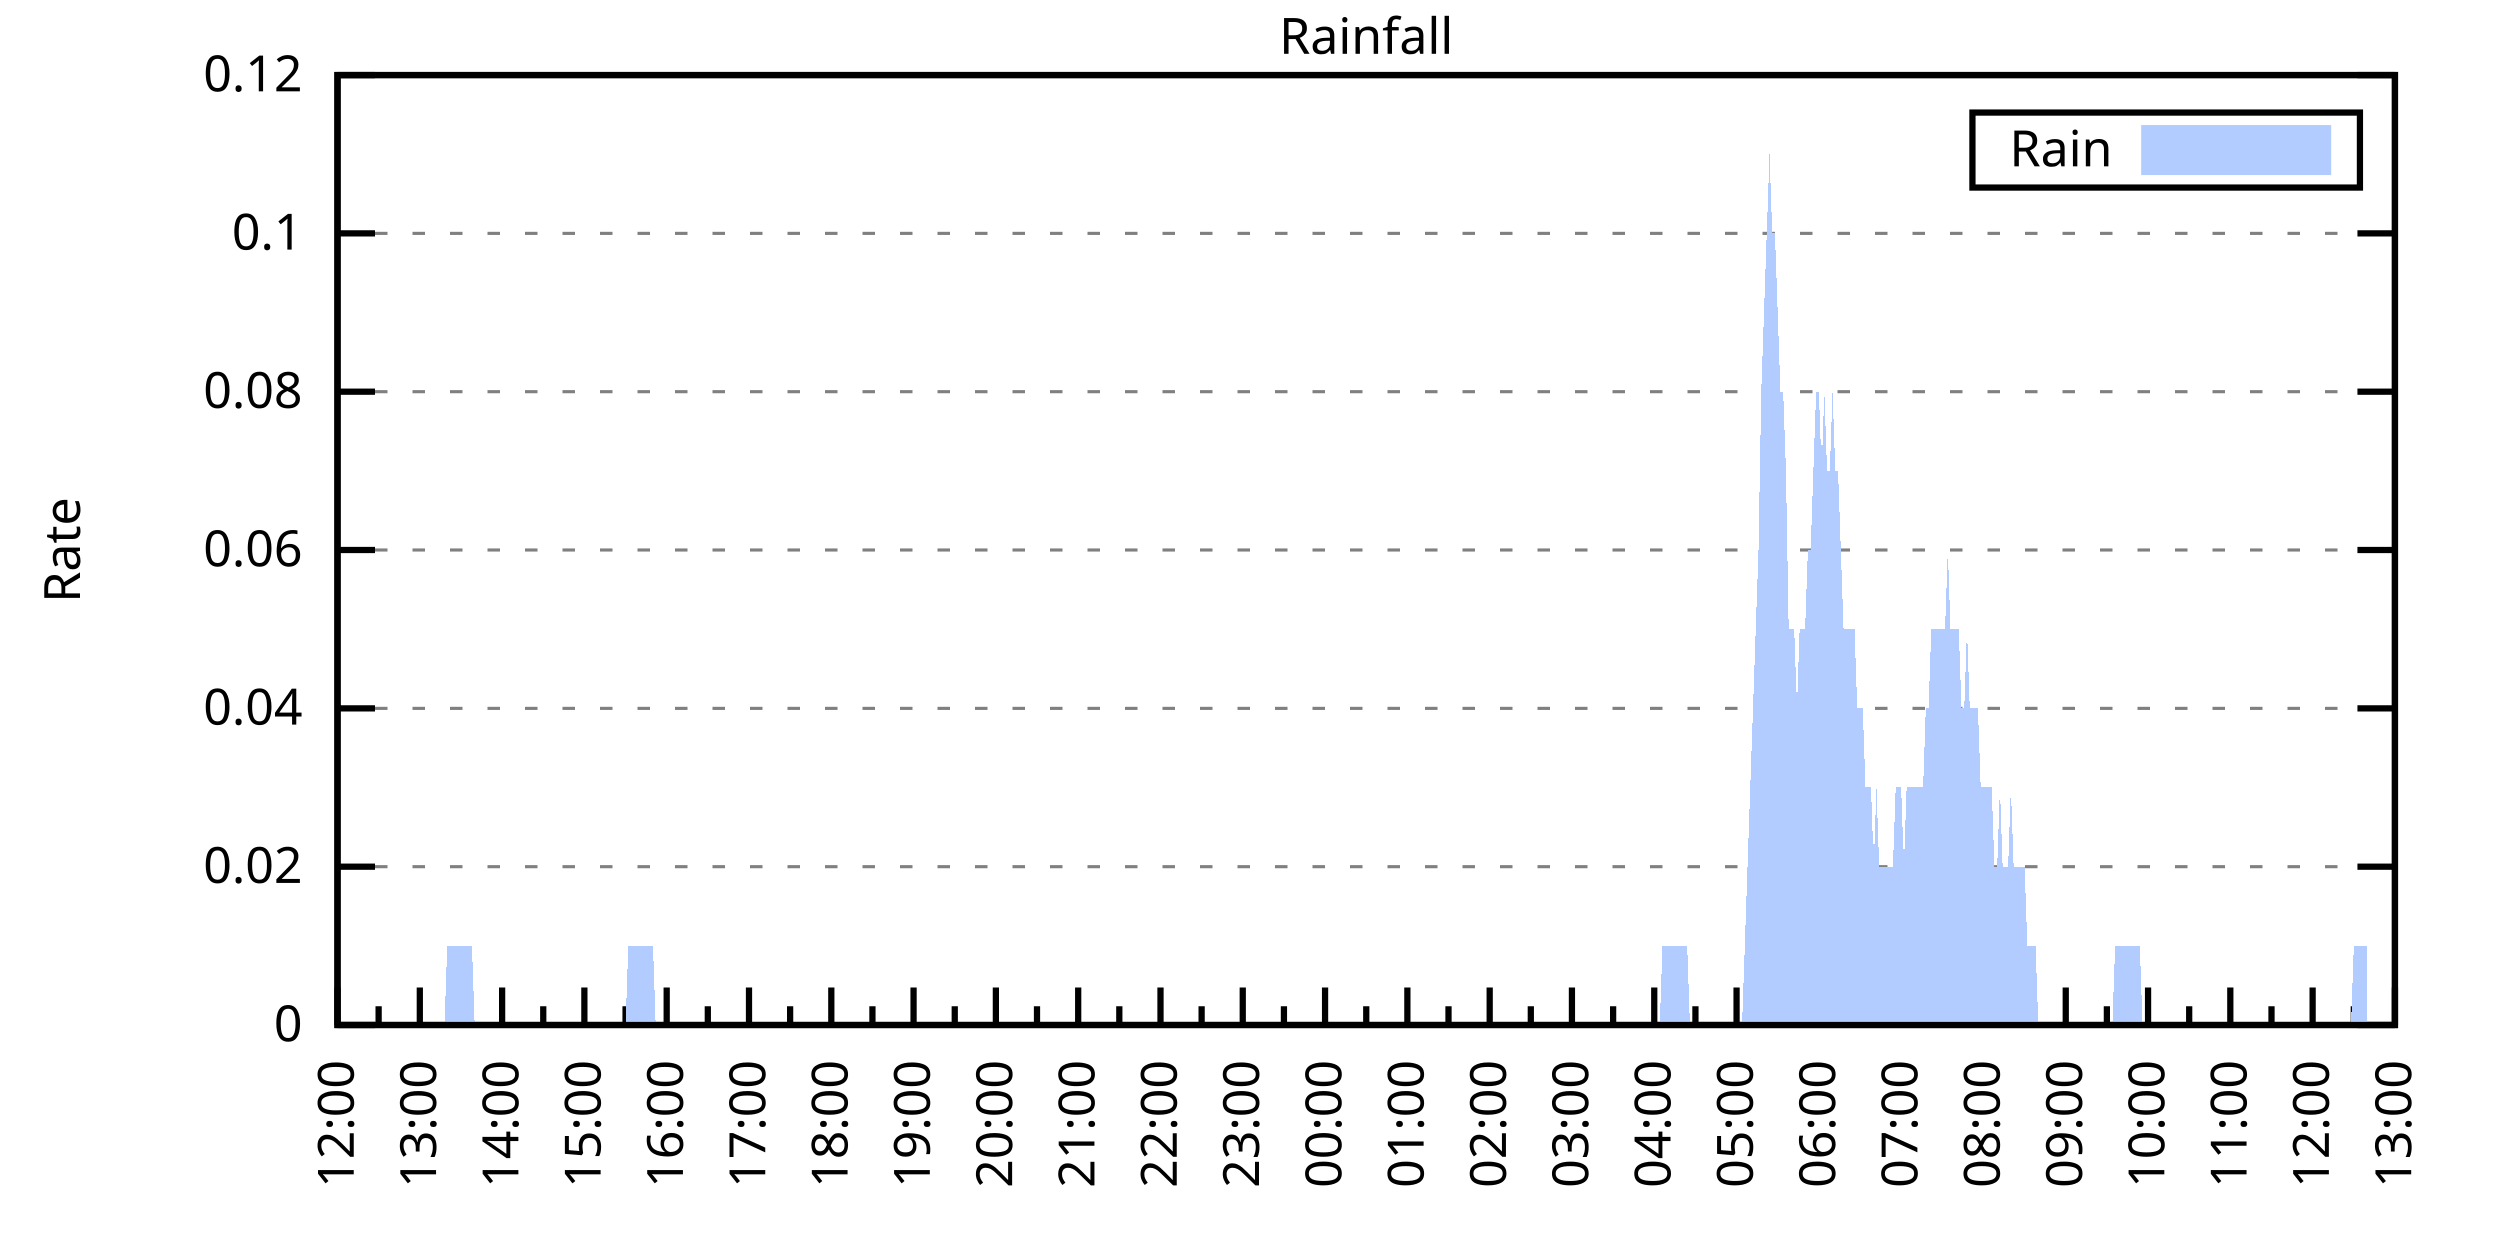
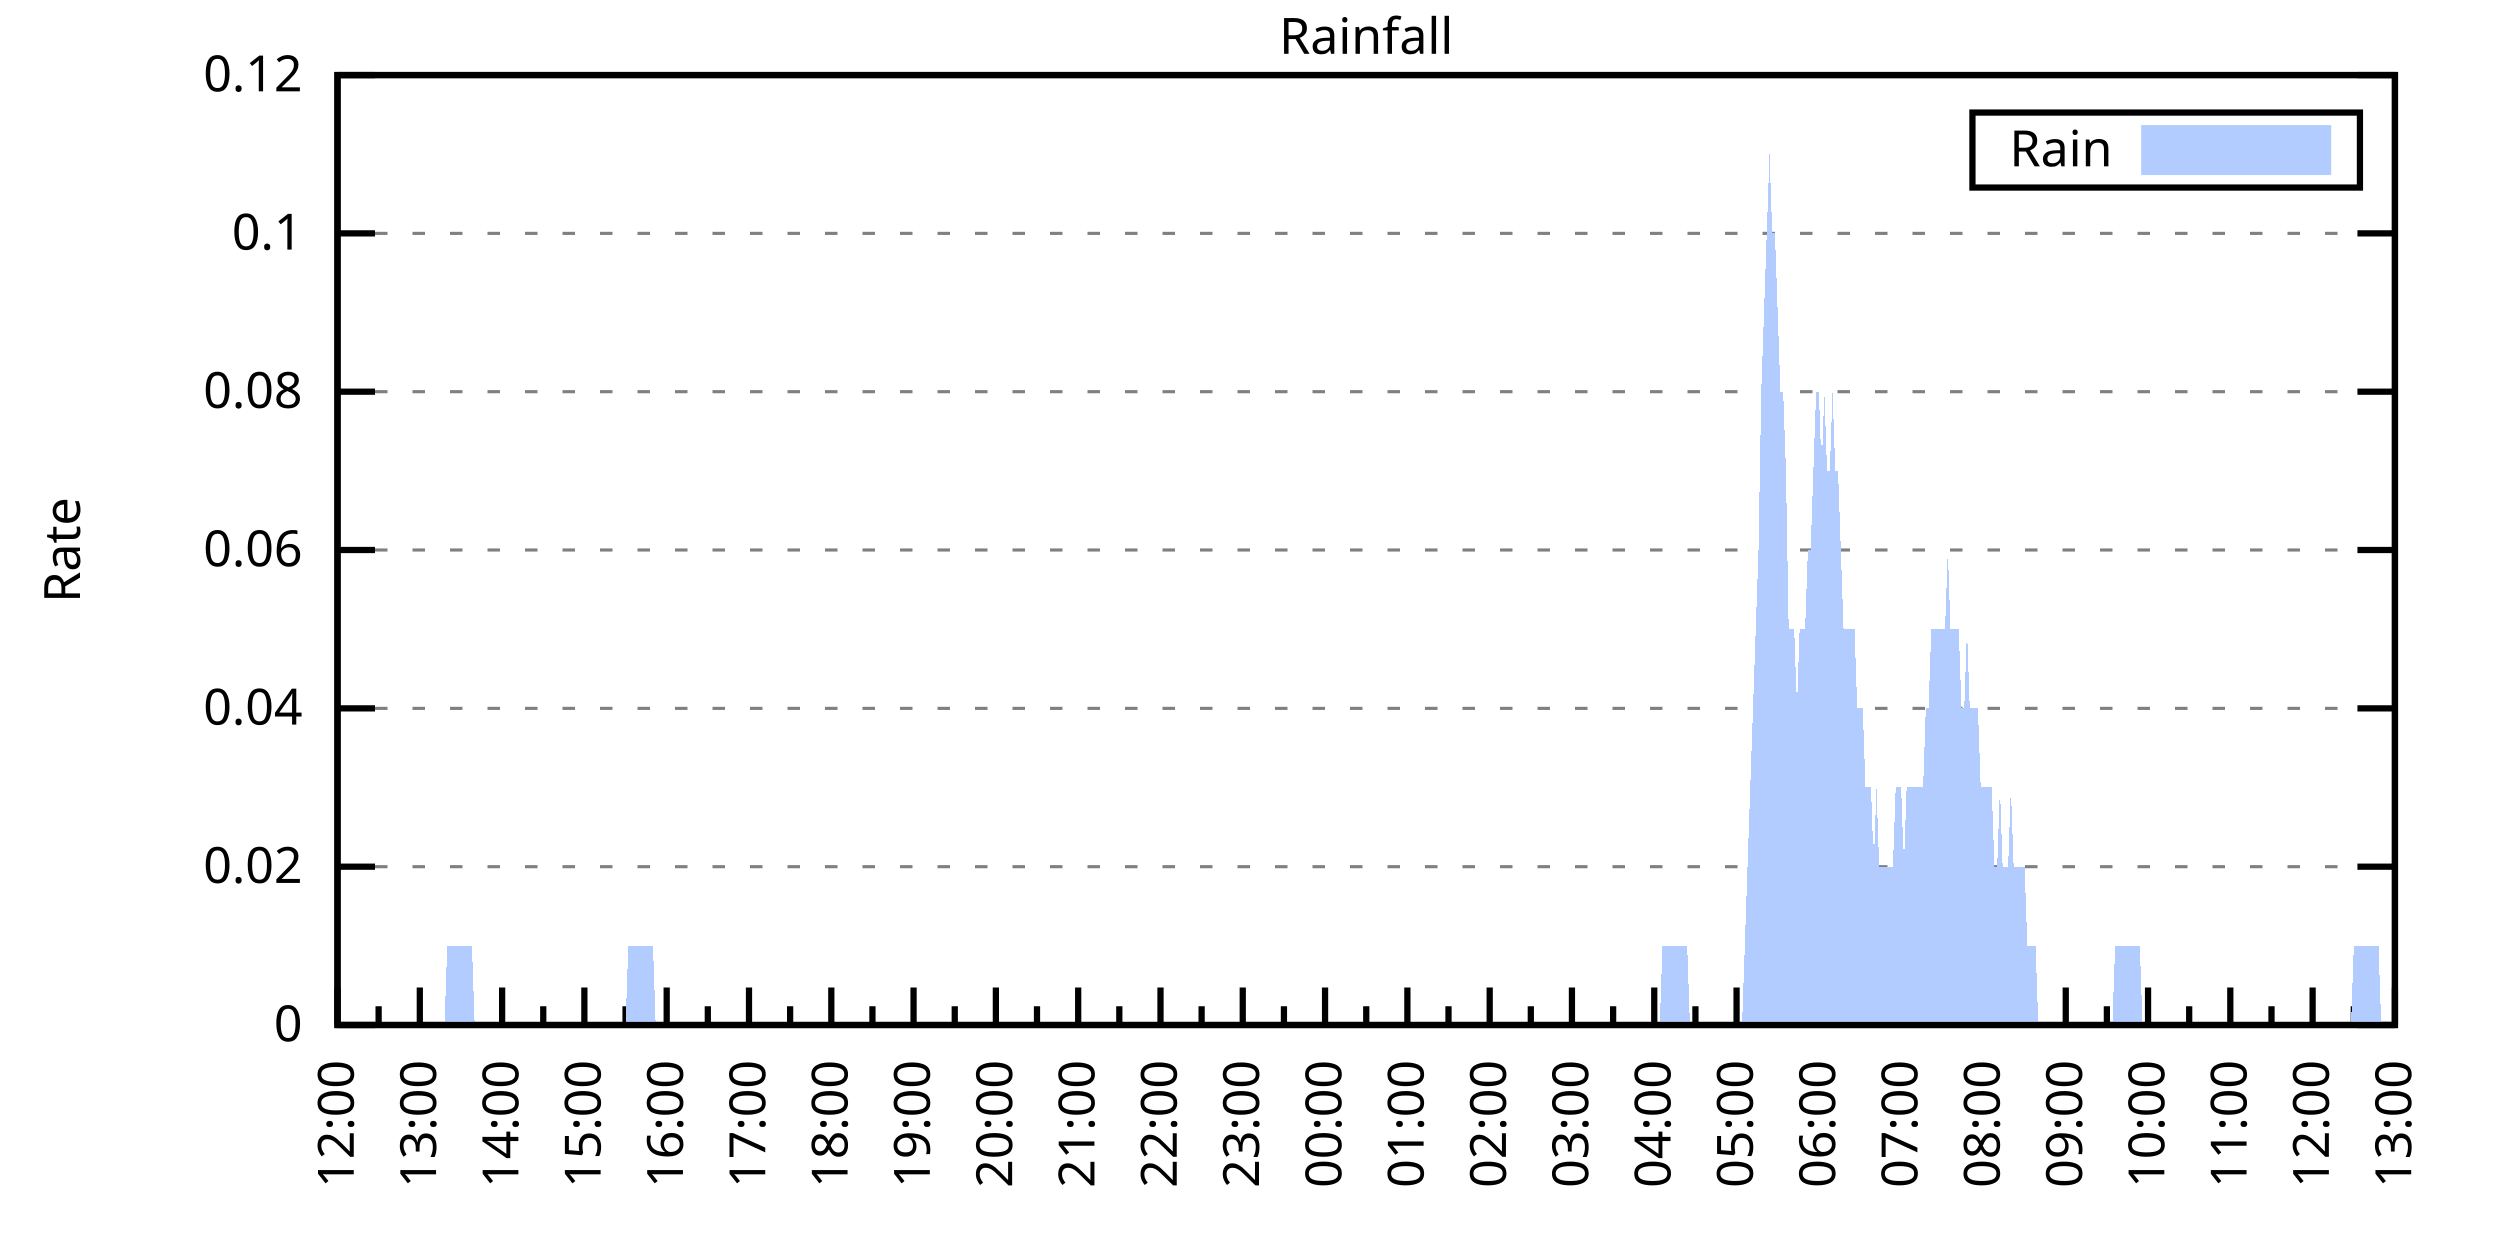
<svg xmlns="http://www.w3.org/2000/svg" xmlns:xlink="http://www.w3.org/1999/xlink" width="400" height="200" viewBox="0 0 400 200">
  <g id="gnuplot_canvas">
    <rect x="0" y="0" width="400" height="200" fill="none" />
    <defs>
      <circle id="gpDot" r="0.5" stroke-width="0.5" stroke="currentColor" />
      <path id="gpPt0" stroke-width="0.333" stroke="currentColor" d="M-1,0 h2 M0,-1 v2" />
      <path id="gpPt1" stroke-width="0.333" stroke="currentColor" d="M-1,-1 L1,1 M1,-1 L-1,1" />
      <path id="gpPt2" stroke-width="0.333" stroke="currentColor" d="M-1,0 L1,0 M0,-1 L0,1 M-1,-1 L1,1 M-1,1 L1,-1" />
      <rect id="gpPt3" stroke-width="0.333" stroke="currentColor" x="-1" y="-1" width="2" height="2" />
      <rect id="gpPt4" stroke-width="0.333" stroke="currentColor" fill="currentColor" x="-1" y="-1" width="2" height="2" />
      <circle id="gpPt5" stroke-width="0.333" stroke="currentColor" cx="0" cy="0" r="1" />
      <use xlink:href="#gpPt5" id="gpPt6" fill="currentColor" stroke="none" />
      <path id="gpPt7" stroke-width="0.333" stroke="currentColor" d="M0,-1.33 L-1.33,0.67 L1.33,0.67 z" />
      <use xlink:href="#gpPt7" id="gpPt8" fill="currentColor" stroke="none" />
      <use xlink:href="#gpPt7" id="gpPt9" stroke="currentColor" transform="rotate(180)" />
      <use xlink:href="#gpPt9" id="gpPt10" fill="currentColor" stroke="none" />
      <use xlink:href="#gpPt3" id="gpPt11" stroke="currentColor" transform="rotate(45)" />
      <use xlink:href="#gpPt11" id="gpPt12" fill="currentColor" stroke="none" />
      <path id="gpPt13" stroke-width="0.333" stroke="currentColor" d="M0,1.330 L1.265,0.411 L0.782,-1.067 L-0.782,-1.076 L-1.265,0.411 z" />
      <use xlink:href="#gpPt13" id="gpPt14" fill="currentColor" stroke="none" />
      <filter id="textbox" filterUnits="objectBoundingBox" x="0" y="0" height="1" width="1">
        <feFlood flood-color="white" flood-opacity="1" result="bgnd" />
        <feComposite in="SourceGraphic" in2="bgnd" operator="atop" />
      </filter>
      <filter id="greybox" filterUnits="objectBoundingBox" x="0" y="0" height="1" width="1">
        <feFlood flood-color="lightgrey" flood-opacity="1" result="grey" />
        <feComposite in="SourceGraphic" in2="grey" operator="atop" />
      </filter>
    </defs>
    <g fill="none" color="white" stroke="currentColor" stroke-width="1.00" stroke-linecap="butt" stroke-linejoin="miter">
</g>
    <g fill="none" color="black" stroke="currentColor" stroke-width="1.00" stroke-linecap="butt" stroke-linejoin="miter">
      <g stroke="none" shape-rendering="crispEdges">
        <polygon fill="rgb(255, 255, 255)" points="54.00,164.00 383.18,164.00 383.18,12.02 54.00,12.02 " />
      </g>
    </g>
    <g fill="none" color="black" stroke="currentColor" stroke-width="1.00" stroke-linecap="butt" stroke-linejoin="miter">
</g>
    <g fill="none" color="black" stroke="black" stroke-width="0.50" stroke-linecap="butt" stroke-linejoin="miter">
</g>
    <g fill="none" color="gray" stroke="currentColor" stroke-width="0.50" stroke-linecap="butt" stroke-linejoin="miter">
      <path stroke="gray" stroke-dasharray="2,4" class="gridline" d="M54.00,164.00 L383.19,164.00  " />
    </g>
    <g fill="none" color="gray" stroke="gray" stroke-width="1.00" stroke-linecap="butt" stroke-linejoin="miter">
</g>
    <g fill="none" color="black" stroke="currentColor" stroke-width="1.00" stroke-linecap="butt" stroke-linejoin="miter">
      <path stroke="black" d="M54.00,164.00 L60.00,164.00 M383.19,164.00 L377.19,164.00  " />
      <g transform="translate(48.40,166.60)" stroke="none" fill="black" font-family="Sans" font-size="8.00" text-anchor="end">
        <text>
          <tspan font-family="Sans"> 0</tspan>
        </text>
      </g>
    </g>
    <g fill="none" color="black" stroke="currentColor" stroke-width="1.00" stroke-linecap="butt" stroke-linejoin="miter">
</g>
    <g fill="none" color="black" stroke="black" stroke-width="0.50" stroke-linecap="butt" stroke-linejoin="miter">
</g>
    <g fill="none" color="gray" stroke="currentColor" stroke-width="0.50" stroke-linecap="butt" stroke-linejoin="miter">
      <path stroke="gray" stroke-dasharray="2,4" class="gridline" d="M54.00,138.67 L383.19,138.67  " />
    </g>
    <g fill="none" color="gray" stroke="gray" stroke-width="1.00" stroke-linecap="butt" stroke-linejoin="miter">
</g>
    <g fill="none" color="black" stroke="currentColor" stroke-width="1.00" stroke-linecap="butt" stroke-linejoin="miter">
      <path stroke="black" d="M54.00,138.67 L60.00,138.67 M383.19,138.67 L377.19,138.67  " />
      <g transform="translate(48.40,141.27)" stroke="none" fill="black" font-family="Sans" font-size="8.00" text-anchor="end">
        <text>
          <tspan font-family="Sans"> 0.02</tspan>
        </text>
      </g>
    </g>
    <g fill="none" color="black" stroke="currentColor" stroke-width="1.00" stroke-linecap="butt" stroke-linejoin="miter">
</g>
    <g fill="none" color="black" stroke="black" stroke-width="0.50" stroke-linecap="butt" stroke-linejoin="miter">
</g>
    <g fill="none" color="gray" stroke="currentColor" stroke-width="0.50" stroke-linecap="butt" stroke-linejoin="miter">
      <path stroke="gray" stroke-dasharray="2,4" class="gridline" d="M54.00,113.34 L383.19,113.34  " />
    </g>
    <g fill="none" color="gray" stroke="gray" stroke-width="1.00" stroke-linecap="butt" stroke-linejoin="miter">
</g>
    <g fill="none" color="black" stroke="currentColor" stroke-width="1.00" stroke-linecap="butt" stroke-linejoin="miter">
      <path stroke="black" d="M54.00,113.34 L60.00,113.34 M383.19,113.34 L377.19,113.34  " />
      <g transform="translate(48.40,115.94)" stroke="none" fill="black" font-family="Sans" font-size="8.00" text-anchor="end">
        <text>
          <tspan font-family="Sans"> 0.04</tspan>
        </text>
      </g>
    </g>
    <g fill="none" color="black" stroke="currentColor" stroke-width="1.00" stroke-linecap="butt" stroke-linejoin="miter">
</g>
    <g fill="none" color="black" stroke="black" stroke-width="0.50" stroke-linecap="butt" stroke-linejoin="miter">
</g>
    <g fill="none" color="gray" stroke="currentColor" stroke-width="0.50" stroke-linecap="butt" stroke-linejoin="miter">
      <path stroke="gray" stroke-dasharray="2,4" class="gridline" d="M54.00,88.00 L383.19,88.00  " />
    </g>
    <g fill="none" color="gray" stroke="gray" stroke-width="1.00" stroke-linecap="butt" stroke-linejoin="miter">
</g>
    <g fill="none" color="black" stroke="currentColor" stroke-width="1.00" stroke-linecap="butt" stroke-linejoin="miter">
      <path stroke="black" d="M54.00,88.00 L60.00,88.00 M383.19,88.00 L377.19,88.00  " />
      <g transform="translate(48.40,90.60)" stroke="none" fill="black" font-family="Sans" font-size="8.00" text-anchor="end">
        <text>
          <tspan font-family="Sans"> 0.06</tspan>
        </text>
      </g>
    </g>
    <g fill="none" color="black" stroke="currentColor" stroke-width="1.00" stroke-linecap="butt" stroke-linejoin="miter">
</g>
    <g fill="none" color="black" stroke="black" stroke-width="0.50" stroke-linecap="butt" stroke-linejoin="miter">
</g>
    <g fill="none" color="gray" stroke="currentColor" stroke-width="0.50" stroke-linecap="butt" stroke-linejoin="miter">
      <path stroke="gray" stroke-dasharray="2,4" class="gridline" d="M54.00,62.67 L383.19,62.67  " />
    </g>
    <g fill="none" color="gray" stroke="gray" stroke-width="1.00" stroke-linecap="butt" stroke-linejoin="miter">
</g>
    <g fill="none" color="black" stroke="currentColor" stroke-width="1.00" stroke-linecap="butt" stroke-linejoin="miter">
      <path stroke="black" d="M54.00,62.67 L60.00,62.67 M383.19,62.67 L377.19,62.67  " />
      <g transform="translate(48.40,65.27)" stroke="none" fill="black" font-family="Sans" font-size="8.00" text-anchor="end">
        <text>
          <tspan font-family="Sans"> 0.08</tspan>
        </text>
      </g>
    </g>
    <g fill="none" color="black" stroke="currentColor" stroke-width="1.00" stroke-linecap="butt" stroke-linejoin="miter">
</g>
    <g fill="none" color="black" stroke="black" stroke-width="0.50" stroke-linecap="butt" stroke-linejoin="miter">
</g>
    <g fill="none" color="gray" stroke="currentColor" stroke-width="0.50" stroke-linecap="butt" stroke-linejoin="miter">
      <path stroke="gray" stroke-dasharray="2,4" class="gridline" d="M54.00,37.34 L383.19,37.34  " />
    </g>
    <g fill="none" color="gray" stroke="gray" stroke-width="1.00" stroke-linecap="butt" stroke-linejoin="miter">
</g>
    <g fill="none" color="black" stroke="currentColor" stroke-width="1.00" stroke-linecap="butt" stroke-linejoin="miter">
      <path stroke="black" d="M54.00,37.34 L60.00,37.34 M383.19,37.34 L377.19,37.34  " />
      <g transform="translate(48.40,39.94)" stroke="none" fill="black" font-family="Sans" font-size="8.00" text-anchor="end">
        <text>
          <tspan font-family="Sans"> 0.1</tspan>
        </text>
      </g>
    </g>
    <g fill="none" color="black" stroke="currentColor" stroke-width="1.00" stroke-linecap="butt" stroke-linejoin="miter">
</g>
    <g fill="none" color="black" stroke="black" stroke-width="0.50" stroke-linecap="butt" stroke-linejoin="miter">
</g>
    <g fill="none" color="gray" stroke="currentColor" stroke-width="0.50" stroke-linecap="butt" stroke-linejoin="miter">
      <path stroke="gray" stroke-dasharray="2,4" class="gridline" d="M54.00,12.01 L383.19,12.01  " />
    </g>
    <g fill="none" color="gray" stroke="gray" stroke-width="1.00" stroke-linecap="butt" stroke-linejoin="miter">
</g>
    <g fill="none" color="black" stroke="currentColor" stroke-width="1.00" stroke-linecap="butt" stroke-linejoin="miter">
      <path stroke="black" d="M54.00,12.01 L60.00,12.01 M383.19,12.01 L377.19,12.01  " />
      <g transform="translate(48.40,14.61)" stroke="none" fill="black" font-family="Sans" font-size="8.00" text-anchor="end">
        <text>
          <tspan font-family="Sans"> 0.12</tspan>
        </text>
      </g>
    </g>
    <g fill="none" color="black" stroke="currentColor" stroke-width="1.00" stroke-linecap="butt" stroke-linejoin="miter">
      <path stroke="black" d="M54.00,164.00 L54.00,158.00  " />
      <g transform="translate(56.60,169.60) rotate(270)" stroke="none" fill="black" font-family="Sans" font-size="8.00" text-anchor="end">
        <text>
          <tspan font-family="Sans">12:00</tspan>
        </text>
      </g>
    </g>
    <g fill="none" color="black" stroke="currentColor" stroke-width="1.00" stroke-linecap="butt" stroke-linejoin="miter">
      <path stroke="black" d="M60.58,164.00 L60.58,161.00 M67.17,164.00 L67.17,158.00  " />
      <g transform="translate(69.77,169.60) rotate(270)" stroke="none" fill="black" font-family="Sans" font-size="8.00" text-anchor="end">
        <text>
          <tspan font-family="Sans">13:00</tspan>
        </text>
      </g>
    </g>
    <g fill="none" color="black" stroke="currentColor" stroke-width="1.00" stroke-linecap="butt" stroke-linejoin="miter">
      <path stroke="black" d="M73.75,164.00 L73.75,161.00 M80.34,164.00 L80.34,158.00  " />
      <g transform="translate(82.94,169.60) rotate(270)" stroke="none" fill="black" font-family="Sans" font-size="8.00" text-anchor="end">
        <text>
          <tspan font-family="Sans">14:00</tspan>
        </text>
      </g>
    </g>
    <g fill="none" color="black" stroke="currentColor" stroke-width="1.00" stroke-linecap="butt" stroke-linejoin="miter">
      <path stroke="black" d="M86.92,164.00 L86.92,161.00 M93.50,164.00 L93.50,158.00  " />
      <g transform="translate(96.10,169.60) rotate(270)" stroke="none" fill="black" font-family="Sans" font-size="8.00" text-anchor="end">
        <text>
          <tspan font-family="Sans">15:00</tspan>
        </text>
      </g>
    </g>
    <g fill="none" color="black" stroke="currentColor" stroke-width="1.00" stroke-linecap="butt" stroke-linejoin="miter">
      <path stroke="black" d="M100.09,164.00 L100.09,161.00 M106.67,164.00 L106.67,158.00  " />
      <g transform="translate(109.27,169.60) rotate(270)" stroke="none" fill="black" font-family="Sans" font-size="8.00" text-anchor="end">
        <text>
          <tspan font-family="Sans">16:00</tspan>
        </text>
      </g>
    </g>
    <g fill="none" color="black" stroke="currentColor" stroke-width="1.00" stroke-linecap="butt" stroke-linejoin="miter">
      <path stroke="black" d="M113.25,164.00 L113.25,161.00 M119.84,164.00 L119.84,158.00  " />
      <g transform="translate(122.44,169.60) rotate(270)" stroke="none" fill="black" font-family="Sans" font-size="8.00" text-anchor="end">
        <text>
          <tspan font-family="Sans">17:00</tspan>
        </text>
      </g>
    </g>
    <g fill="none" color="black" stroke="currentColor" stroke-width="1.00" stroke-linecap="butt" stroke-linejoin="miter">
      <path stroke="black" d="M126.42,164.00 L126.42,161.00 M133.01,164.00 L133.01,158.00  " />
      <g transform="translate(135.61,169.60) rotate(270)" stroke="none" fill="black" font-family="Sans" font-size="8.00" text-anchor="end">
        <text>
          <tspan font-family="Sans">18:00</tspan>
        </text>
      </g>
    </g>
    <g fill="none" color="black" stroke="currentColor" stroke-width="1.00" stroke-linecap="butt" stroke-linejoin="miter">
      <path stroke="black" d="M139.59,164.00 L139.59,161.00 M146.17,164.00 L146.17,158.00  " />
      <g transform="translate(148.77,169.60) rotate(270)" stroke="none" fill="black" font-family="Sans" font-size="8.00" text-anchor="end">
        <text>
          <tspan font-family="Sans">19:00</tspan>
        </text>
      </g>
    </g>
    <g fill="none" color="black" stroke="currentColor" stroke-width="1.00" stroke-linecap="butt" stroke-linejoin="miter">
      <path stroke="black" d="M152.76,164.00 L152.76,161.00 M159.34,164.00 L159.34,158.00  " />
      <g transform="translate(161.94,169.60) rotate(270)" stroke="none" fill="black" font-family="Sans" font-size="8.00" text-anchor="end">
        <text>
          <tspan font-family="Sans">20:00</tspan>
        </text>
      </g>
    </g>
    <g fill="none" color="black" stroke="currentColor" stroke-width="1.00" stroke-linecap="butt" stroke-linejoin="miter">
      <path stroke="black" d="M165.92,164.00 L165.92,161.00 M172.51,164.00 L172.51,158.00  " />
      <g transform="translate(175.11,169.60) rotate(270)" stroke="none" fill="black" font-family="Sans" font-size="8.00" text-anchor="end">
        <text>
          <tspan font-family="Sans">21:00</tspan>
        </text>
      </g>
    </g>
    <g fill="none" color="black" stroke="currentColor" stroke-width="1.00" stroke-linecap="butt" stroke-linejoin="miter">
      <path stroke="black" d="M179.09,164.00 L179.09,161.00 M185.68,164.00 L185.68,158.00  " />
      <g transform="translate(188.28,169.60) rotate(270)" stroke="none" fill="black" font-family="Sans" font-size="8.00" text-anchor="end">
        <text>
          <tspan font-family="Sans">22:00</tspan>
        </text>
      </g>
    </g>
    <g fill="none" color="black" stroke="currentColor" stroke-width="1.00" stroke-linecap="butt" stroke-linejoin="miter">
      <path stroke="black" d="M192.26,164.00 L192.26,161.00 M198.84,164.00 L198.84,158.00  " />
      <g transform="translate(201.44,169.60) rotate(270)" stroke="none" fill="black" font-family="Sans" font-size="8.00" text-anchor="end">
        <text>
          <tspan font-family="Sans">23:00</tspan>
        </text>
      </g>
    </g>
    <g fill="none" color="black" stroke="currentColor" stroke-width="1.00" stroke-linecap="butt" stroke-linejoin="miter">
      <path stroke="black" d="M205.43,164.00 L205.43,161.00 M212.01,164.00 L212.01,158.00  " />
      <g transform="translate(214.61,169.60) rotate(270)" stroke="none" fill="black" font-family="Sans" font-size="8.00" text-anchor="end">
        <text>
          <tspan font-family="Sans">00:00</tspan>
        </text>
      </g>
    </g>
    <g fill="none" color="black" stroke="currentColor" stroke-width="1.00" stroke-linecap="butt" stroke-linejoin="miter">
      <path stroke="black" d="M218.60,164.00 L218.60,161.00 M225.18,164.00 L225.18,158.00  " />
      <g transform="translate(227.78,169.60) rotate(270)" stroke="none" fill="black" font-family="Sans" font-size="8.00" text-anchor="end">
        <text>
          <tspan font-family="Sans">01:00</tspan>
        </text>
      </g>
    </g>
    <g fill="none" color="black" stroke="currentColor" stroke-width="1.00" stroke-linecap="butt" stroke-linejoin="miter">
      <path stroke="black" d="M231.76,164.00 L231.76,161.00 M238.35,164.00 L238.35,158.00  " />
      <g transform="translate(240.95,169.60) rotate(270)" stroke="none" fill="black" font-family="Sans" font-size="8.00" text-anchor="end">
        <text>
          <tspan font-family="Sans">02:00</tspan>
        </text>
      </g>
    </g>
    <g fill="none" color="black" stroke="currentColor" stroke-width="1.00" stroke-linecap="butt" stroke-linejoin="miter">
      <path stroke="black" d="M244.93,164.00 L244.93,161.00 M251.51,164.00 L251.51,158.00  " />
      <g transform="translate(254.11,169.60) rotate(270)" stroke="none" fill="black" font-family="Sans" font-size="8.00" text-anchor="end">
        <text>
          <tspan font-family="Sans">03:00</tspan>
        </text>
      </g>
    </g>
    <g fill="none" color="black" stroke="currentColor" stroke-width="1.00" stroke-linecap="butt" stroke-linejoin="miter">
      <path stroke="black" d="M258.10,164.00 L258.10,161.00 M264.68,164.00 L264.68,158.00  " />
      <g transform="translate(267.28,169.60) rotate(270)" stroke="none" fill="black" font-family="Sans" font-size="8.00" text-anchor="end">
        <text>
          <tspan font-family="Sans">04:00</tspan>
        </text>
      </g>
    </g>
    <g fill="none" color="black" stroke="currentColor" stroke-width="1.00" stroke-linecap="butt" stroke-linejoin="miter">
      <path stroke="black" d="M271.27,164.00 L271.27,161.00 M277.85,164.00 L277.85,158.00  " />
      <g transform="translate(280.45,169.60) rotate(270)" stroke="none" fill="black" font-family="Sans" font-size="8.00" text-anchor="end">
        <text>
          <tspan font-family="Sans">05:00</tspan>
        </text>
      </g>
    </g>
    <g fill="none" color="black" stroke="currentColor" stroke-width="1.00" stroke-linecap="butt" stroke-linejoin="miter">
      <path stroke="black" d="M284.43,164.00 L284.43,161.00 M291.02,164.00 L291.02,158.00  " />
      <g transform="translate(293.62,169.60) rotate(270)" stroke="none" fill="black" font-family="Sans" font-size="8.00" text-anchor="end">
        <text>
          <tspan font-family="Sans">06:00</tspan>
        </text>
      </g>
    </g>
    <g fill="none" color="black" stroke="currentColor" stroke-width="1.00" stroke-linecap="butt" stroke-linejoin="miter">
      <path stroke="black" d="M297.60,164.00 L297.60,161.00 M304.18,164.00 L304.18,158.00  " />
      <g transform="translate(306.78,169.60) rotate(270)" stroke="none" fill="black" font-family="Sans" font-size="8.00" text-anchor="end">
        <text>
          <tspan font-family="Sans">07:00</tspan>
        </text>
      </g>
    </g>
    <g fill="none" color="black" stroke="currentColor" stroke-width="1.00" stroke-linecap="butt" stroke-linejoin="miter">
      <path stroke="black" d="M310.77,164.00 L310.77,161.00 M317.35,164.00 L317.35,158.00  " />
      <g transform="translate(319.95,169.60) rotate(270)" stroke="none" fill="black" font-family="Sans" font-size="8.00" text-anchor="end">
        <text>
          <tspan font-family="Sans">08:00</tspan>
        </text>
      </g>
    </g>
    <g fill="none" color="black" stroke="currentColor" stroke-width="1.00" stroke-linecap="butt" stroke-linejoin="miter">
      <path stroke="black" d="M323.94,164.00 L323.94,161.00 M330.52,164.00 L330.52,158.00  " />
      <g transform="translate(333.12,169.60) rotate(270)" stroke="none" fill="black" font-family="Sans" font-size="8.00" text-anchor="end">
        <text>
          <tspan font-family="Sans">09:00</tspan>
        </text>
      </g>
    </g>
    <g fill="none" color="black" stroke="currentColor" stroke-width="1.00" stroke-linecap="butt" stroke-linejoin="miter">
      <path stroke="black" d="M337.10,164.00 L337.10,161.00 M343.69,164.00 L343.69,158.00  " />
      <g transform="translate(346.29,169.60) rotate(270)" stroke="none" fill="black" font-family="Sans" font-size="8.00" text-anchor="end">
        <text>
          <tspan font-family="Sans">10:00</tspan>
        </text>
      </g>
    </g>
    <g fill="none" color="black" stroke="currentColor" stroke-width="1.00" stroke-linecap="butt" stroke-linejoin="miter">
      <path stroke="black" d="M350.27,164.00 L350.27,161.00 M356.85,164.00 L356.85,158.00  " />
      <g transform="translate(359.45,169.60) rotate(270)" stroke="none" fill="black" font-family="Sans" font-size="8.00" text-anchor="end">
        <text>
          <tspan font-family="Sans">11:00</tspan>
        </text>
      </g>
    </g>
    <g fill="none" color="black" stroke="currentColor" stroke-width="1.00" stroke-linecap="butt" stroke-linejoin="miter">
      <path stroke="black" d="M363.44,164.00 L363.44,161.00 M370.02,164.00 L370.02,158.00  " />
      <g transform="translate(372.62,169.60) rotate(270)" stroke="none" fill="black" font-family="Sans" font-size="8.00" text-anchor="end">
        <text>
          <tspan font-family="Sans">12:00</tspan>
        </text>
      </g>
    </g>
    <g fill="none" color="black" stroke="currentColor" stroke-width="1.00" stroke-linecap="butt" stroke-linejoin="miter">
      <path stroke="black" d="M376.61,164.00 L376.61,161.00 M383.19,164.00 L383.19,158.00  " />
      <g transform="translate(385.79,169.60) rotate(270)" stroke="none" fill="black" font-family="Sans" font-size="8.00" text-anchor="end">
        <text>
          <tspan font-family="Sans">13:00</tspan>
        </text>
      </g>
    </g>
    <g fill="none" color="black" stroke="currentColor" stroke-width="1.00" stroke-linecap="butt" stroke-linejoin="miter">
</g>
    <g fill="none" color="black" stroke="currentColor" stroke-width="1.00" stroke-linecap="butt" stroke-linejoin="miter">
      <path stroke="black" d="M54.00,12.01 L54.00,164.00 L383.19,164.00 L383.19,12.01 L54.00,12.01 Z  " />
    </g>
    <g fill="none" color="black" stroke="currentColor" stroke-width="1.00" stroke-linecap="butt" stroke-linejoin="miter">
      <g transform="translate(12.80,88.01) rotate(270)" stroke="none" fill="black" font-family="Sans" font-size="8.00" text-anchor="middle">
        <text>
          <tspan font-family="Sans">Rate</tspan>
        </text>
      </g>
    </g>
    <g fill="none" color="black" stroke="currentColor" stroke-width="1.00" stroke-linecap="butt" stroke-linejoin="miter">
</g>
    <g fill="none" color="black" stroke="currentColor" stroke-width="1.00" stroke-linecap="butt" stroke-linejoin="miter">
      <path stroke="black" d="M315.59,30.01 L315.59,18.01 L377.59,18.01 L377.59,30.01 L315.59,30.01 Z  " />
    </g>
    <g id="Rainfall_plot_1">
      <g fill="none" color="white" stroke="black" stroke-width="2.00" stroke-linecap="butt" stroke-linejoin="miter">
</g>
      <g fill="none" color="black" stroke="currentColor" stroke-width="2.00" stroke-linecap="butt" stroke-linejoin="miter">
        <g transform="translate(337.99,26.61)" stroke="none" fill="black" font-family="Sans" font-size="8.00" text-anchor="end">
          <text>
            <tspan font-family="Sans">Rain</tspan>
          </text>
        </g>
      </g>
      <g fill="none" color="black" stroke="currentColor" stroke-width="2.00" stroke-linecap="butt" stroke-linejoin="miter">
        <g stroke="none" shape-rendering="crispEdges">
          <polygon fill="rgb(178, 204, 255)" points="343.59,27.01 371.99,27.01 371.99,21.01 343.59,21.01 " />
        </g>
        <path stroke="rgb(178, 204, 255)" d="M343.59,27.01 L371.99,27.01 L371.99,21.01 L343.59,21.01 L343.59,27.01 Z  " />
      </g>
      <g fill="none" color="black" stroke="currentColor" stroke-width="2.00" stroke-linecap="butt" stroke-linejoin="miter">
        <g stroke="none" shape-rendering="crispEdges">
-           <polygon fill="rgb(178, 204, 255)" points="63.22,164.00 63.66,164.00 64.10,164.00 64.53,164.00 64.97,164.00 65.41,164.00 65.85,164.00 66.29,164.00 66.73,164.00 67.17,164.00 67.61,164.00 68.05,164.00 68.48,164.00 68.92,164.00 69.36,164.00 69.80,164.00 70.24,164.00 70.68,164.00 71.12,164.00 71.56,151.33 72.00,151.33 72.43,151.33 72.87,151.33 73.31,151.33 73.75,151.33 74.19,151.33 74.63,151.33 75.07,151.33 75.51,151.33 75.95,164.00 76.38,164.00 76.82,164.00 77.26,164.00 77.70,164.00 78.14,164.00 78.58,164.00 79.02,164.00 79.46,164.00 79.90,164.00 80.34,164.00 80.77,164.00 81.21,164.00 81.65,164.00 82.09,164.00 82.53,164.00 82.97,164.00 83.41,164.00 83.85,164.00 84.29,164.00 84.72,164.00 85.16,164.00 85.60,164.00 86.04,164.00 86.48,164.00 86.92,164.00 87.36,164.00 87.80,164.00 88.24,164.00 88.67,164.00 89.11,164.00 89.55,164.00 89.99,164.00 90.43,164.00 90.87,164.00 91.31,164.00 91.75,164.00 92.19,164.00 92.62,164.00 93.06,164.00 93.50,164.00 93.94,164.00 94.38,164.00 94.82,164.00 95.26,164.00 95.70,164.00 96.14,164.00 96.58,164.00 97.01,164.00 97.45,164.00 97.89,164.00 98.33,164.00 98.77,164.00 99.21,164.00 99.65,164.00 100.09,164.00 100.53,151.33 100.96,151.33 101.40,151.33 101.84,151.33 102.28,151.33 102.72,151.33 103.16,151.33 103.60,151.33 104.04,151.33 104.48,151.33 104.91,164.00 105.35,164.00 105.79,164.00 106.23,164.00 106.67,164.00 107.11,164.00 107.55,164.00 107.99,164.00 108.43,164.00 108.87,164.00 109.30,164.00 109.74,164.00 110.18,164.00 110.62,164.00 111.06,164.00 111.50,164.00 111.94,164.00 112.38,164.00 112.82,164.00 113.25,164.00 113.69,164.00 114.13,164.00 114.57,164.00 115.01,164.00 115.45,164.00 115.89,164.00 116.33,164.00 116.77,164.00 117.20,164.00 117.64,164.00 118.08,164.00 118.52,164.00 118.96,164.00 119.40,164.00 119.84,164.00 120.28,164.00 120.72,164.00 121.15,164.00 121.59,164.00 122.03,164.00 122.47,164.00 122.91,164.00 123.35,164.00 123.79,164.00 124.23,164.00 124.67,164.00 125.11,164.00 125.54,164.00 125.98,164.00 126.42,164.00 126.86,164.00 127.30,164.00 127.74,164.00 128.18,164.00 128.62,164.00 129.06,164.00 129.49,164.00 129.93,164.00 130.37,164.00 130.81,164.00 131.25,164.00 131.69,164.00 132.13,164.00 132.57,164.00 133.01,164.00 133.44,164.00 133.88,164.00 134.32,164.00 134.76,164.00 135.20,164.00 135.64,164.00 136.08,164.00 136.52,164.00 136.96,164.00 137.39,164.00 137.83,164.00 138.27,164.00 138.71,164.00 139.15,164.00 139.59,164.00 140.03,164.00 140.47,164.00 140.91,164.00 141.35,164.00 141.78,164.00 142.22,164.00 142.66,164.00 143.10,164.00 143.54,164.00 143.98,164.00 144.42,164.00 144.86,164.00 145.30,164.00 145.73,164.00 146.17,164.00 146.61,164.00 147.05,164.00 147.49,164.00 147.93,164.00 148.37,164.00 148.81,164.00 149.25,164.00 149.68,164.00 150.12,164.00 150.56,164.00 151.00,164.00 151.44,164.00 151.88,164.00 152.32,164.00 152.76,164.00 153.20,164.00 153.63,164.00 154.07,164.00 154.51,164.00 154.95,164.00 155.39,164.00 155.83,164.00 156.27,164.00 156.71,164.00 157.15,164.00 157.59,164.00 158.02,164.00 158.46,164.00 158.90,164.00 159.34,164.00 159.78,164.00 160.22,164.00 160.66,164.00 161.10,164.00 161.54,164.00 161.97,164.00 162.41,164.00 162.85,164.00 163.29,164.00 163.73,164.00 164.17,164.00 164.61,164.00 165.05,164.00 165.49,164.00 165.92,164.00 166.36,164.00 166.80,164.00 167.24,164.00 167.68,164.00 168.12,164.00 168.56,164.00 169.00,164.00 169.44,164.00 169.87,164.00 170.31,164.00 170.75,164.00 171.19,164.00 171.63,164.00 172.07,164.00 172.51,164.00 172.95,164.00 173.39,164.00 173.83,164.00 174.26,164.00 174.70,164.00 175.14,164.00 175.58,164.00 176.02,164.00 176.46,164.00 176.90,164.00 177.34,164.00 177.78,164.00 178.21,164.00 178.65,164.00 179.09,164.00 179.53,164.00 179.97,164.00 180.41,164.00 180.85,164.00 181.29,164.00 181.73,164.00 182.16,164.00 182.60,164.00 183.04,164.00 183.48,164.00 183.92,164.00 184.36,164.00 184.80,164.00 185.24,164.00 185.68,164.00 186.11,164.00 186.55,164.00 186.99,164.00 187.43,164.00 187.87,164.00 188.31,164.00 188.75,164.00 189.19,164.00 189.63,164.00 190.07,164.00 190.50,164.00 190.94,164.00 191.38,164.00 191.82,164.00 192.26,164.00 192.70,164.00 193.14,164.00 193.58,164.00 194.02,164.00 194.45,164.00 194.89,164.00 195.33,164.00 195.77,164.00 196.21,164.00 196.65,164.00 197.09,164.00 197.53,164.00 197.97,164.00 198.40,164.00 198.84,164.00 199.28,164.00 199.72,164.00 200.16,164.00 200.60,164.00 201.04,164.00 201.48,164.00 201.92,164.00 202.35,164.00 202.79,164.00 203.23,164.00 203.67,164.00 204.11,164.00 204.55,164.00 204.99,164.00 205.43,164.00 205.87,164.00 206.31,164.00 206.74,164.00 207.18,164.00 207.62,164.00 208.06,164.00 208.50,164.00 208.94,164.00 209.38,164.00 209.82,164.00 210.26,164.00 210.69,164.00 211.13,164.00 211.57,164.00 212.01,164.00 212.45,164.00 212.89,164.00 213.33,164.00 213.77,164.00 214.21,164.00 214.64,164.00 215.08,164.00 215.52,164.00 215.96,164.00 216.40,164.00 216.84,164.00 217.28,164.00 217.72,164.00 218.16,164.00 218.60,164.00 219.03,164.00 219.47,164.00 219.91,164.00 220.35,164.00 220.79,164.00 221.23,164.00 221.67,164.00 222.11,164.00 222.55,164.00 222.98,164.00 223.42,164.00 223.86,164.00 224.30,164.00 224.74,164.00 225.18,164.00 225.62,164.00 226.06,164.00 226.50,164.00 226.93,164.00 227.37,164.00 227.81,164.00 228.25,164.00 228.69,164.00 229.13,164.00 229.57,164.00 230.01,164.00 230.45,164.00 230.88,164.00 231.32,164.00 231.76,164.00 232.20,164.00 232.64,164.00 233.08,164.00 233.52,164.00 233.96,164.00 234.40,164.00 234.84,164.00 235.27,164.00 235.71,164.00 236.15,164.00 236.59,164.00 237.03,164.00 237.47,164.00 237.91,164.00 238.35,164.00 238.79,164.00 239.22,164.00 239.66,164.00 240.10,164.00 240.54,164.00 240.98,164.00 241.42,164.00 241.86,164.00 242.30,164.00 242.74,164.00 243.17,164.00 243.61,164.00 244.05,164.00 244.49,164.00 244.93,164.00 245.37,164.00 245.81,164.00 246.25,164.00 246.69,164.00 247.12,164.00 247.56,164.00 248.00,164.00 248.44,164.00 248.88,164.00 249.32,164.00 249.76,164.00 250.20,164.00 250.64,164.00 251.08,164.00 251.51,164.00 251.95,164.00 252.39,164.00 252.83,164.00 253.27,164.00 253.71,164.00 254.15,164.00 254.59,164.00 255.03,164.00 255.46,164.00 255.90,164.00 256.34,164.00 256.78,164.00 257.22,164.00 257.66,164.00 258.10,164.00 258.54,164.00 258.98,164.00 259.41,164.00 259.85,164.00 260.29,164.00 260.73,164.00 261.17,164.00 261.61,164.00 262.05,164.00 262.49,164.00 262.93,164.00 263.36,164.00 263.80,164.00 264.24,164.00 264.68,164.00 265.12,164.00 265.56,164.00 266.00,151.33 266.44,151.33 266.88,151.33 267.32,151.33 267.75,151.33 268.19,151.33 268.63,151.33 269.07,151.33 269.51,151.33 269.95,151.33 270.39,164.00 270.83,164.00 271.27,164.00 271.70,164.00 272.14,164.00 272.58,164.00 273.02,164.00 273.46,164.00 273.90,164.00 274.34,164.00 274.78,164.00 275.22,164.00 275.65,164.00 276.09,164.00 276.53,164.00 276.97,164.00 277.41,164.00 277.85,164.00 278.29,164.00 278.73,164.00 279.17,151.33 279.60,138.67 280.04,126.00 280.48,113.34 280.92,100.67 281.36,88.00 281.80,62.67 282.24,50.01 282.68,37.34 283.12,24.68 283.56,37.34 283.99,37.34 284.43,50.01 284.87,62.67 285.31,62.67 285.75,75.34 286.19,100.67 286.63,100.67 287.07,100.67 287.51,113.34 287.94,100.67 288.38,100.67 288.82,100.67 289.26,88.00 289.70,88.00 290.14,75.34 290.58,62.67 291.02,62.67 291.46,75.34 291.89,62.67 292.33,75.34 292.77,75.34 293.21,62.67 293.65,75.34 294.09,75.34 294.53,88.00 294.97,100.67 295.41,100.67 295.84,100.67 296.28,100.67 296.72,100.67 297.16,113.34 297.60,113.34 298.04,113.34 298.48,126.00 298.92,126.00 299.36,126.00 299.80,138.67 300.23,126.00 300.67,138.67 301.11,138.67 301.55,138.67 301.99,138.67 302.43,138.67 302.87,138.67 303.31,126.00 303.75,126.00 304.18,126.00 304.62,138.67 305.06,126.00 305.50,126.00 305.94,126.00 306.38,126.00 306.82,126.00 307.26,126.00 307.70,126.00 308.13,113.34 308.57,113.34 309.01,100.67 309.45,100.67 309.89,100.67 310.33,100.67 310.77,100.67 311.21,100.67 311.65,88.00 312.08,100.67 312.52,100.67 312.96,100.67 313.40,100.67 313.84,113.34 314.28,113.34 314.72,100.67 315.16,113.34 315.60,113.34 316.04,113.34 316.47,113.34 316.91,126.00 317.35,126.00 317.79,126.00 318.23,126.00 318.67,126.00 319.11,138.67 319.55,138.67 319.99,126.00 320.42,138.67 320.86,138.67 321.30,138.67 321.74,126.00 322.18,138.67 322.62,138.67 323.06,138.67 323.50,138.67 323.94,138.67 324.37,151.33 324.81,151.33 325.25,151.33 325.69,151.33 326.13,164.00 326.57,164.00 327.01,164.00 327.45,164.00 327.89,164.00 328.33,164.00 328.76,164.00 329.20,164.00 329.64,164.00 330.08,164.00 330.52,164.00 330.96,164.00 331.40,164.00 331.84,164.00 332.28,164.00 332.71,164.00 333.15,164.00 333.59,164.00 334.03,164.00 334.47,164.00 334.91,164.00 335.35,164.00 335.79,164.00 336.23,164.00 336.66,164.00 337.10,164.00 337.54,164.00 337.98,164.00 338.42,151.33 338.86,151.33 339.30,151.33 339.74,151.33 340.18,151.33 340.61,151.33 341.05,151.33 341.49,151.33 341.93,151.33 342.37,151.33 342.81,164.00 343.25,164.00 343.69,164.00 344.13,164.00 344.57,164.00 345.00,164.00 345.44,164.00 345.88,164.00 346.32,164.00 346.76,164.00 347.20,164.00 347.64,164.00 348.08,164.00 348.52,164.00 348.95,164.00 349.39,164.00 349.83,164.00 350.27,164.00 350.71,164.00 351.15,164.00 351.59,164.00 352.03,164.00 352.47,164.00 352.90,164.00 353.34,164.00 353.78,164.00 354.22,164.00 354.66,164.00 355.10,164.00 355.54,164.00 355.98,164.00 356.42,164.00 356.85,164.00 357.29,164.00 357.73,164.00 358.17,164.00 358.61,164.00 359.05,164.00 359.49,164.00 359.93,164.00 360.37,164.00 360.81,164.00 361.24,164.00 361.68,164.00 362.12,164.00 362.56,164.00 363.00,164.00 363.44,164.00 363.88,164.00 364.32,164.00 364.76,164.00 365.19,164.00 365.63,164.00 366.07,164.00 366.51,164.00 366.95,164.00 367.39,164.00 367.83,164.00 368.27,164.00 368.71,164.00 369.14,164.00 369.58,164.00 370.02,164.00 370.46,164.00 370.90,164.00 371.34,164.00 371.78,164.00 372.22,164.00 372.66,164.00 373.09,164.00 373.53,164.00 373.97,164.00 374.41,164.00 374.85,164.00 375.29,164.00 375.73,164.00 376.17,164.00 376.61,151.33 377.05,151.33 377.48,151.33 377.92,151.33 378.36,151.33 378.80,151.33 378.80,164.00 63.22,164.00 " />
+           <polygon fill="rgb(178, 204, 255)" points="65.41,164.00 65.85,164.00 66.29,164.00 66.73,164.00 67.17,164.00 67.61,164.00 68.05,164.00 68.48,164.00 68.92,164.00 69.36,164.00 69.80,164.00 70.24,164.00 70.68,164.00 71.12,164.00 71.56,151.33 72.00,151.33 72.43,151.33 72.87,151.33 73.31,151.33 73.75,151.33 74.19,151.33 74.63,151.33 75.07,151.33 75.51,151.33 75.95,164.00 76.38,164.00 76.82,164.00 77.26,164.00 77.70,164.00 78.14,164.00 78.58,164.00 79.02,164.00 79.46,164.00 79.90,164.00 80.34,164.00 80.77,164.00 81.21,164.00 81.65,164.00 82.09,164.00 82.53,164.00 82.97,164.00 83.41,164.00 83.85,164.00 84.29,164.00 84.72,164.00 85.16,164.00 85.60,164.00 86.04,164.00 86.48,164.00 86.92,164.00 87.36,164.00 87.80,164.00 88.24,164.00 88.67,164.00 89.11,164.00 89.55,164.00 89.99,164.00 90.43,164.00 90.87,164.00 91.31,164.00 91.75,164.00 92.19,164.00 92.62,164.00 93.06,164.00 93.50,164.00 93.94,164.00 94.38,164.00 94.82,164.00 95.26,164.00 95.70,164.00 96.14,164.00 96.58,164.00 97.01,164.00 97.45,164.00 97.89,164.00 98.33,164.00 98.77,164.00 99.21,164.00 99.65,164.00 100.09,164.00 100.53,151.33 100.96,151.33 101.40,151.33 101.84,151.33 102.28,151.33 102.72,151.33 103.16,151.33 103.60,151.33 104.04,151.33 104.48,151.33 104.91,164.00 105.35,164.00 105.79,164.00 106.23,164.00 106.67,164.00 107.11,164.00 107.55,164.00 107.99,164.00 108.43,164.00 108.87,164.00 109.30,164.00 109.74,164.00 110.18,164.00 110.62,164.00 111.06,164.00 111.50,164.00 111.94,164.00 112.38,164.00 112.82,164.00 113.25,164.00 113.69,164.00 114.13,164.00 114.57,164.00 115.01,164.00 115.45,164.00 115.89,164.00 116.33,164.00 116.77,164.00 117.20,164.00 117.64,164.00 118.08,164.00 118.52,164.00 118.96,164.00 119.40,164.00 119.84,164.00 120.28,164.00 120.72,164.00 121.15,164.00 121.59,164.00 122.03,164.00 122.47,164.00 122.91,164.00 123.35,164.00 123.79,164.00 124.23,164.00 124.67,164.00 125.11,164.00 125.54,164.00 125.98,164.00 126.42,164.00 126.86,164.00 127.30,164.00 127.74,164.00 128.18,164.00 128.62,164.00 129.06,164.00 129.49,164.00 129.93,164.00 130.37,164.00 130.81,164.00 131.25,164.00 131.69,164.00 132.13,164.00 132.57,164.00 133.01,164.00 133.44,164.00 133.88,164.00 134.32,164.00 134.76,164.00 135.20,164.00 135.64,164.00 136.08,164.00 136.52,164.00 136.96,164.00 137.39,164.00 137.83,164.00 138.27,164.00 138.71,164.00 139.15,164.00 139.59,164.00 140.03,164.00 140.47,164.00 140.91,164.00 141.35,164.00 141.78,164.00 142.22,164.00 142.66,164.00 143.10,164.00 143.54,164.00 143.98,164.00 144.42,164.00 144.86,164.00 145.30,164.00 145.73,164.00 146.17,164.00 146.61,164.00 147.05,164.00 147.49,164.00 147.93,164.00 148.37,164.00 148.81,164.00 149.25,164.00 149.68,164.00 150.12,164.00 150.56,164.00 151.00,164.00 151.44,164.00 151.88,164.00 152.32,164.00 152.76,164.00 153.20,164.00 153.63,164.00 154.07,164.00 154.51,164.00 154.95,164.00 155.39,164.00 155.83,164.00 156.27,164.00 156.71,164.00 157.15,164.00 157.59,164.00 158.02,164.00 158.46,164.00 158.90,164.00 159.34,164.00 159.78,164.00 160.22,164.00 160.66,164.00 161.10,164.00 161.54,164.00 161.97,164.00 162.41,164.00 162.85,164.00 163.29,164.00 163.73,164.00 164.17,164.00 164.61,164.00 165.05,164.00 165.49,164.00 165.92,164.00 166.36,164.00 166.80,164.00 167.24,164.00 167.68,164.00 168.12,164.00 168.56,164.00 169.00,164.00 169.44,164.00 169.87,164.00 170.31,164.00 170.75,164.00 171.19,164.00 171.63,164.00 172.07,164.00 172.51,164.00 172.95,164.00 173.39,164.00 173.83,164.00 174.26,164.00 174.70,164.00 175.14,164.00 175.58,164.00 176.02,164.00 176.46,164.00 176.90,164.00 177.34,164.00 177.78,164.00 178.21,164.00 178.65,164.00 179.09,164.00 179.53,164.00 179.97,164.00 180.41,164.00 180.85,164.00 181.29,164.00 181.73,164.00 182.16,164.00 182.60,164.00 183.04,164.00 183.48,164.00 183.92,164.00 184.36,164.00 184.80,164.00 185.24,164.00 185.68,164.00 186.11,164.00 186.55,164.00 186.99,164.00 187.43,164.00 187.87,164.00 188.31,164.00 188.75,164.00 189.19,164.00 189.63,164.00 190.07,164.00 190.50,164.00 190.94,164.00 191.38,164.00 191.82,164.00 192.26,164.00 192.70,164.00 193.14,164.00 193.58,164.00 194.02,164.00 194.45,164.00 194.89,164.00 195.33,164.00 195.77,164.00 196.21,164.00 196.65,164.00 197.09,164.00 197.53,164.00 197.97,164.00 198.40,164.00 198.84,164.00 199.28,164.00 199.72,164.00 200.16,164.00 200.60,164.00 201.04,164.00 201.48,164.00 201.92,164.00 202.35,164.00 202.79,164.00 203.23,164.00 203.67,164.00 204.11,164.00 204.55,164.00 204.99,164.00 205.43,164.00 205.87,164.00 206.31,164.00 206.74,164.00 207.18,164.00 207.62,164.00 208.06,164.00 208.50,164.00 208.94,164.00 209.38,164.00 209.82,164.00 210.26,164.00 210.69,164.00 211.13,164.00 211.57,164.00 212.01,164.00 212.45,164.00 212.89,164.00 213.33,164.00 213.77,164.00 214.21,164.00 214.64,164.00 215.08,164.00 215.52,164.00 215.96,164.00 216.40,164.00 216.84,164.00 217.28,164.00 217.72,164.00 218.16,164.00 218.60,164.00 219.03,164.00 219.47,164.00 219.91,164.00 220.35,164.00 220.79,164.00 221.23,164.00 221.67,164.00 222.11,164.00 222.55,164.00 222.98,164.00 223.42,164.00 223.86,164.00 224.30,164.00 224.74,164.00 225.18,164.00 225.62,164.00 226.06,164.00 226.50,164.00 226.93,164.00 227.37,164.00 227.81,164.00 228.25,164.00 228.69,164.00 229.13,164.00 229.57,164.00 230.01,164.00 230.45,164.00 230.88,164.00 231.32,164.00 231.76,164.00 232.20,164.00 232.64,164.00 233.08,164.00 233.52,164.00 233.96,164.00 234.40,164.00 234.84,164.00 235.27,164.00 235.71,164.00 236.15,164.00 236.59,164.00 237.03,164.00 237.47,164.00 237.91,164.00 238.35,164.00 238.79,164.00 239.22,164.00 239.66,164.00 240.10,164.00 240.54,164.00 240.98,164.00 241.42,164.00 241.86,164.00 242.30,164.00 242.74,164.00 243.17,164.00 243.61,164.00 244.05,164.00 244.49,164.00 244.93,164.00 245.37,164.00 245.81,164.00 246.25,164.00 246.69,164.00 247.12,164.00 247.56,164.00 248.00,164.00 248.44,164.00 248.88,164.00 249.32,164.00 249.76,164.00 250.20,164.00 250.64,164.00 251.08,164.00 251.51,164.00 251.95,164.00 252.39,164.00 252.83,164.00 253.27,164.00 253.71,164.00 254.15,164.00 254.59,164.00 255.03,164.00 255.46,164.00 255.90,164.00 256.34,164.00 256.78,164.00 257.22,164.00 257.66,164.00 258.10,164.00 258.54,164.00 258.98,164.00 259.41,164.00 259.85,164.00 260.29,164.00 260.73,164.00 261.17,164.00 261.61,164.00 262.05,164.00 262.49,164.00 262.93,164.00 263.36,164.00 263.80,164.00 264.24,164.00 264.68,164.00 265.12,164.00 265.56,164.00 266.00,151.33 266.44,151.33 266.88,151.33 267.32,151.33 267.75,151.33 268.19,151.33 268.63,151.33 269.07,151.33 269.51,151.33 269.95,151.33 270.39,164.00 270.83,164.00 271.27,164.00 271.70,164.00 272.14,164.00 272.58,164.00 273.02,164.00 273.46,164.00 273.90,164.00 274.34,164.00 274.78,164.00 275.22,164.00 275.65,164.00 276.09,164.00 276.53,164.00 276.97,164.00 277.41,164.00 277.85,164.00 278.29,164.00 278.73,164.00 279.17,151.33 279.60,138.67 280.04,126.00 280.48,113.34 280.92,100.67 281.36,88.00 281.80,62.67 282.24,50.01 282.68,37.34 283.12,24.68 283.56,37.34 283.99,37.34 284.43,50.01 284.87,62.67 285.31,62.67 285.75,75.34 286.19,100.67 286.63,100.67 287.07,100.67 287.51,113.34 287.94,100.67 288.38,100.67 288.82,100.67 289.26,88.00 289.70,88.00 290.14,75.34 290.58,62.67 291.02,62.67 291.46,75.34 291.89,62.67 292.33,75.34 292.77,75.34 293.21,62.67 293.65,75.34 294.09,75.34 294.53,88.00 294.97,100.67 295.41,100.67 295.84,100.67 296.28,100.67 296.72,100.67 297.16,113.34 297.60,113.34 298.04,113.34 298.48,126.00 298.92,126.00 299.36,126.00 299.80,138.67 300.23,126.00 300.67,138.67 301.11,138.67 301.55,138.67 301.99,138.67 302.43,138.67 302.87,138.67 303.31,126.00 303.75,126.00 304.18,126.00 304.62,138.67 305.06,126.00 305.50,126.00 305.94,126.00 306.38,126.00 306.82,126.00 307.26,126.00 307.70,126.00 308.13,113.34 308.57,113.34 309.01,100.67 309.45,100.67 309.89,100.67 310.33,100.67 310.77,100.67 311.21,100.67 311.65,88.00 312.08,100.67 312.52,100.67 312.96,100.67 313.40,100.67 313.84,113.34 314.28,113.34 314.72,100.67 315.16,113.34 315.60,113.34 316.04,113.34 316.47,113.34 316.91,126.00 317.35,126.00 317.79,126.00 318.23,126.00 318.67,126.00 319.11,138.67 319.55,138.67 319.99,126.00 320.42,138.67 320.86,138.67 321.30,138.67 321.74,126.00 322.18,138.67 322.62,138.67 323.06,138.67 323.50,138.67 323.94,138.67 324.37,151.33 324.81,151.33 325.25,151.33 325.69,151.33 326.13,164.00 326.57,164.00 327.01,164.00 327.45,164.00 327.89,164.00 328.33,164.00 328.76,164.00 329.20,164.00 329.64,164.00 330.08,164.00 330.52,164.00 330.96,164.00 331.40,164.00 331.84,164.00 332.28,164.00 332.71,164.00 333.15,164.00 333.59,164.00 334.03,164.00 334.47,164.00 334.91,164.00 335.35,164.00 335.79,164.00 336.23,164.00 336.66,164.00 337.10,164.00 337.54,164.00 337.98,164.00 338.42,151.33 338.86,151.33 339.30,151.33 339.74,151.33 340.18,151.33 340.61,151.33 341.05,151.33 341.49,151.33 341.93,151.33 342.37,151.33 342.81,164.00 343.25,164.00 343.69,164.00 344.13,164.00 344.57,164.00 345.00,164.00 345.44,164.00 345.88,164.00 346.32,164.00 346.76,164.00 347.20,164.00 347.64,164.00 348.08,164.00 348.52,164.00 348.95,164.00 349.39,164.00 349.83,164.00 350.27,164.00 350.71,164.00 351.15,164.00 351.59,164.00 352.03,164.00 352.47,164.00 352.90,164.00 353.34,164.00 353.78,164.00 354.22,164.00 354.66,164.00 355.10,164.00 355.54,164.00 355.98,164.00 356.42,164.00 356.85,164.00 357.29,164.00 357.73,164.00 358.17,164.00 358.61,164.00 359.05,164.00 359.49,164.00 359.93,164.00 360.37,164.00 360.81,164.00 361.24,164.00 361.68,164.00 362.12,164.00 362.56,164.00 363.00,164.00 363.44,164.00 363.88,164.00 364.32,164.00 364.76,164.00 365.19,164.00 365.63,164.00 366.07,164.00 366.51,164.00 366.95,164.00 367.39,164.00 367.83,164.00 368.27,164.00 368.71,164.00 369.14,164.00 369.58,164.00 370.02,164.00 370.46,164.00 370.90,164.00 371.34,164.00 371.78,164.00 372.22,164.00 372.66,164.00 373.09,164.00 373.53,164.00 373.97,164.00 374.41,164.00 374.85,164.00 375.29,164.00 375.73,164.00 376.17,164.00 376.61,151.33 377.05,151.33 377.48,151.33 377.92,151.33 378.36,151.33 378.80,151.33 379.24,151.33 379.68,151.33 380.12,151.33 380.56,151.33 381.00,164.00 381.00,164.00 65.41,164.00 " />
        </g>
      </g>
    </g>
    <g fill="none" color="black" stroke="currentColor" stroke-width="2.00" stroke-linecap="butt" stroke-linejoin="miter">
</g>
    <g fill="none" color="black" stroke="black" stroke-width="1.00" stroke-linecap="butt" stroke-linejoin="miter">
</g>
    <g fill="none" color="black" stroke="currentColor" stroke-width="1.00" stroke-linecap="butt" stroke-linejoin="miter">
      <path stroke="black" d="M54.00,12.01 L54.00,164.00 L383.19,164.00 L383.19,12.01 L54.00,12.01 Z  " />
    </g>
    <g fill="none" color="black" stroke="currentColor" stroke-width="1.00" stroke-linecap="butt" stroke-linejoin="miter">
      <g transform="translate(218.59,8.61)" stroke="none" fill="black" font-family="Sans" font-size="8.00" text-anchor="middle">
        <text>
          <tspan font-family="Sans">Rainfall</tspan>
        </text>
      </g>
    </g>
    <g fill="none" color="black" stroke="currentColor" stroke-width="1.00" stroke-linecap="butt" stroke-linejoin="miter">
</g>
  </g>
</svg>
